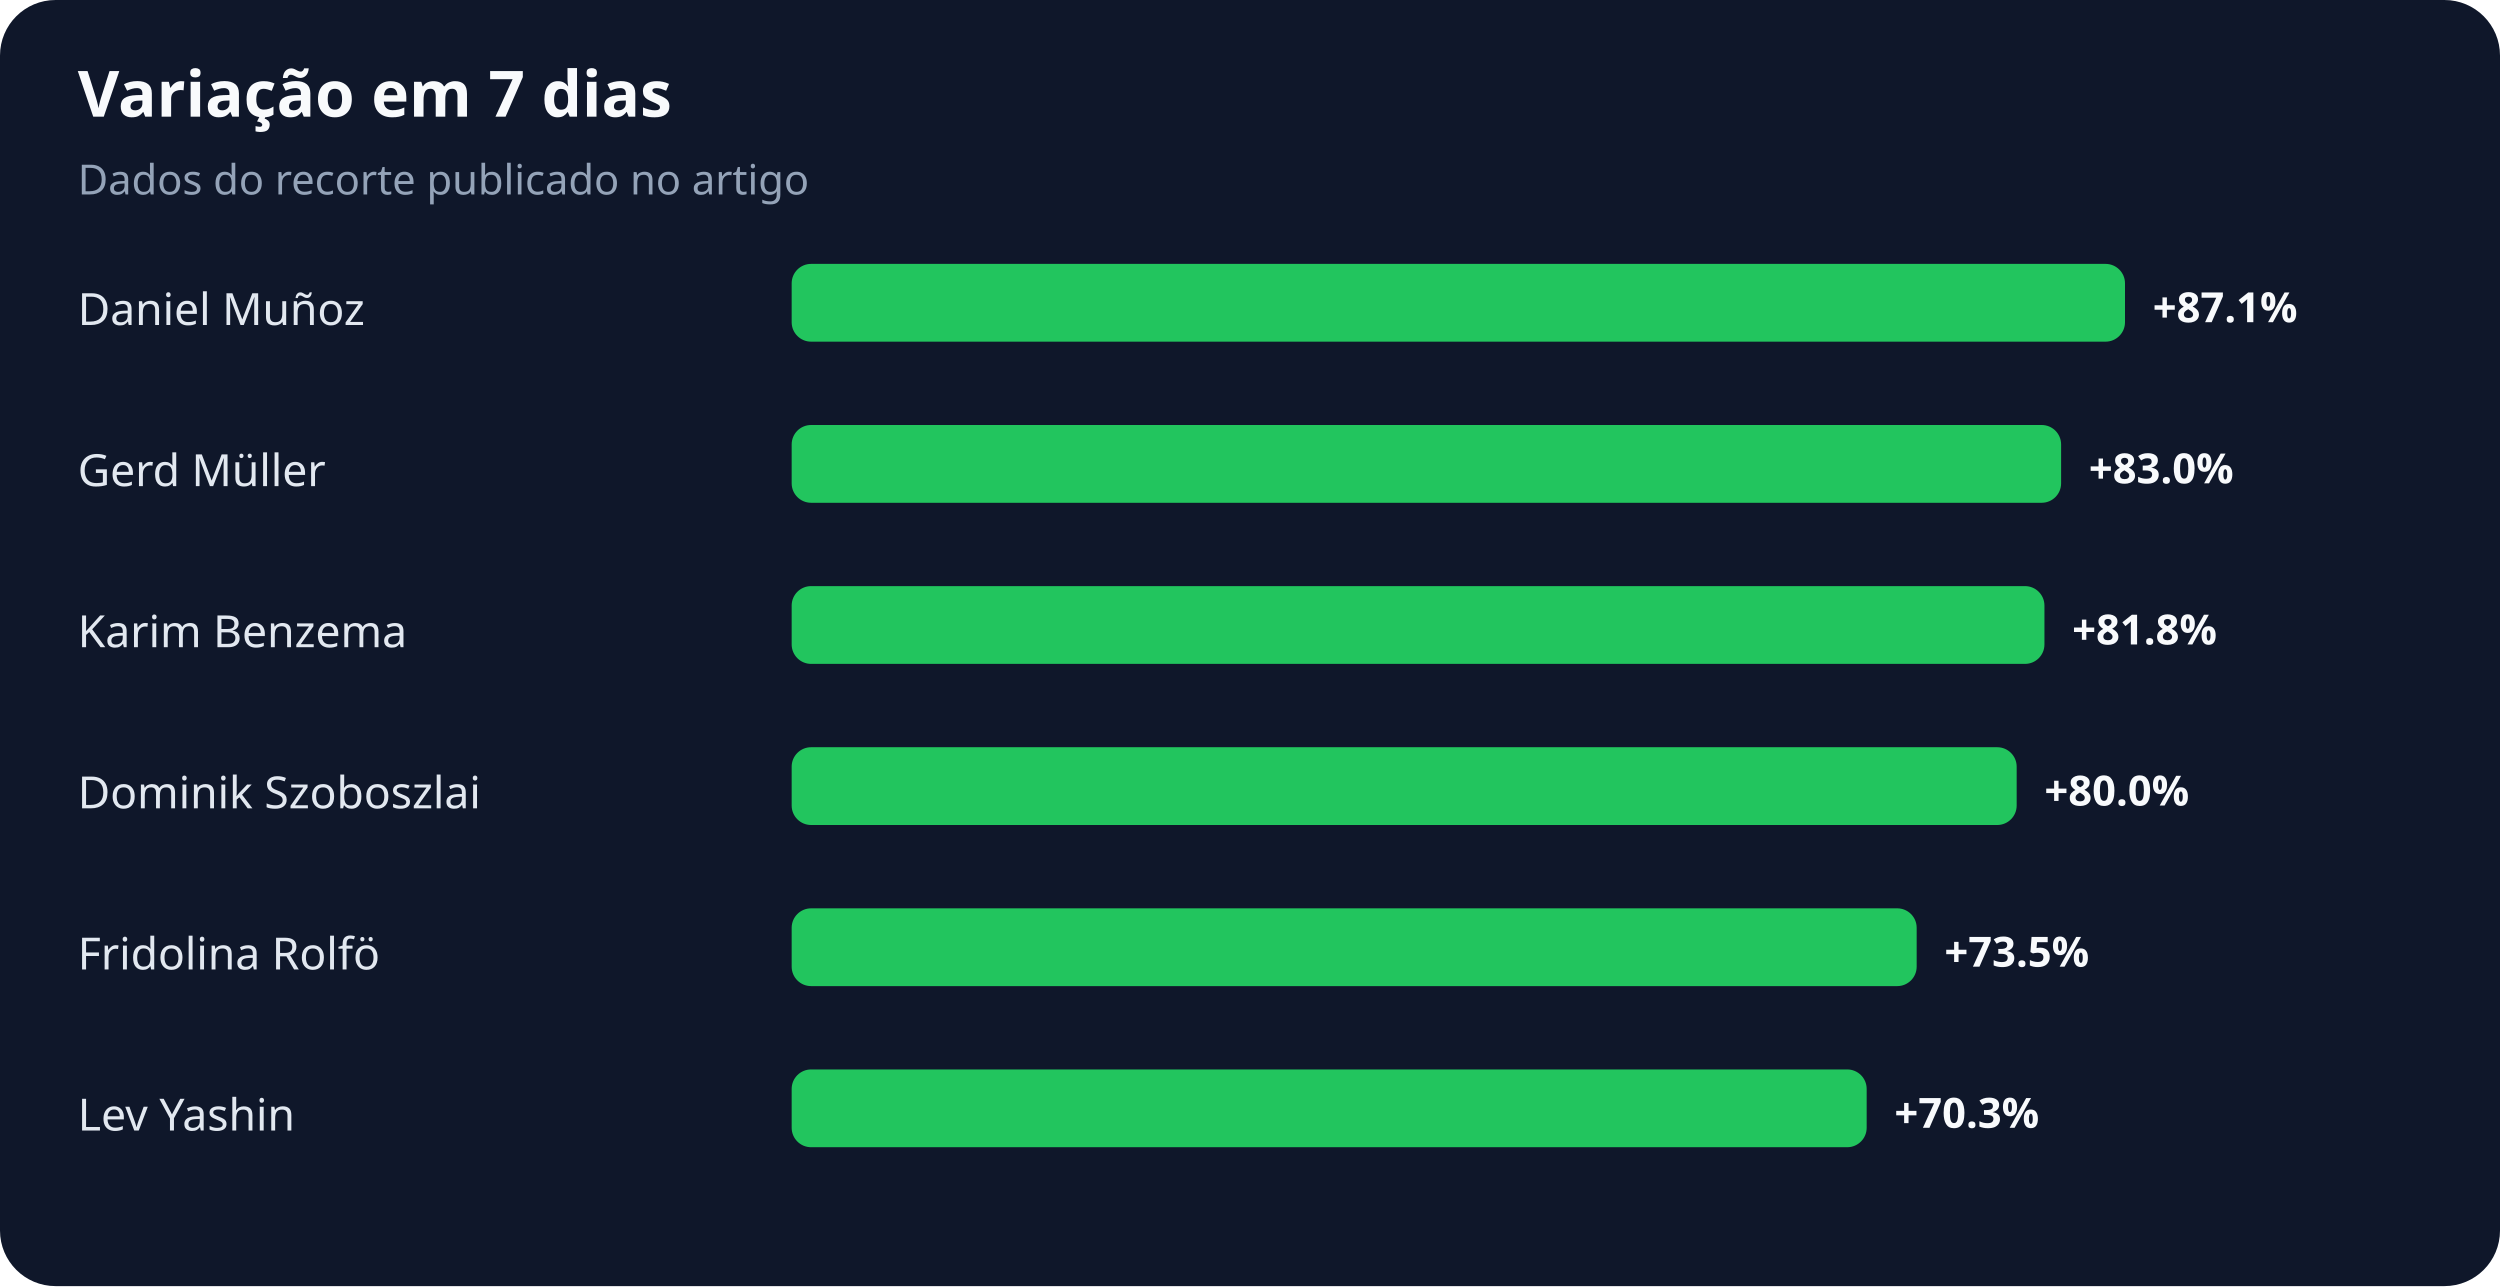
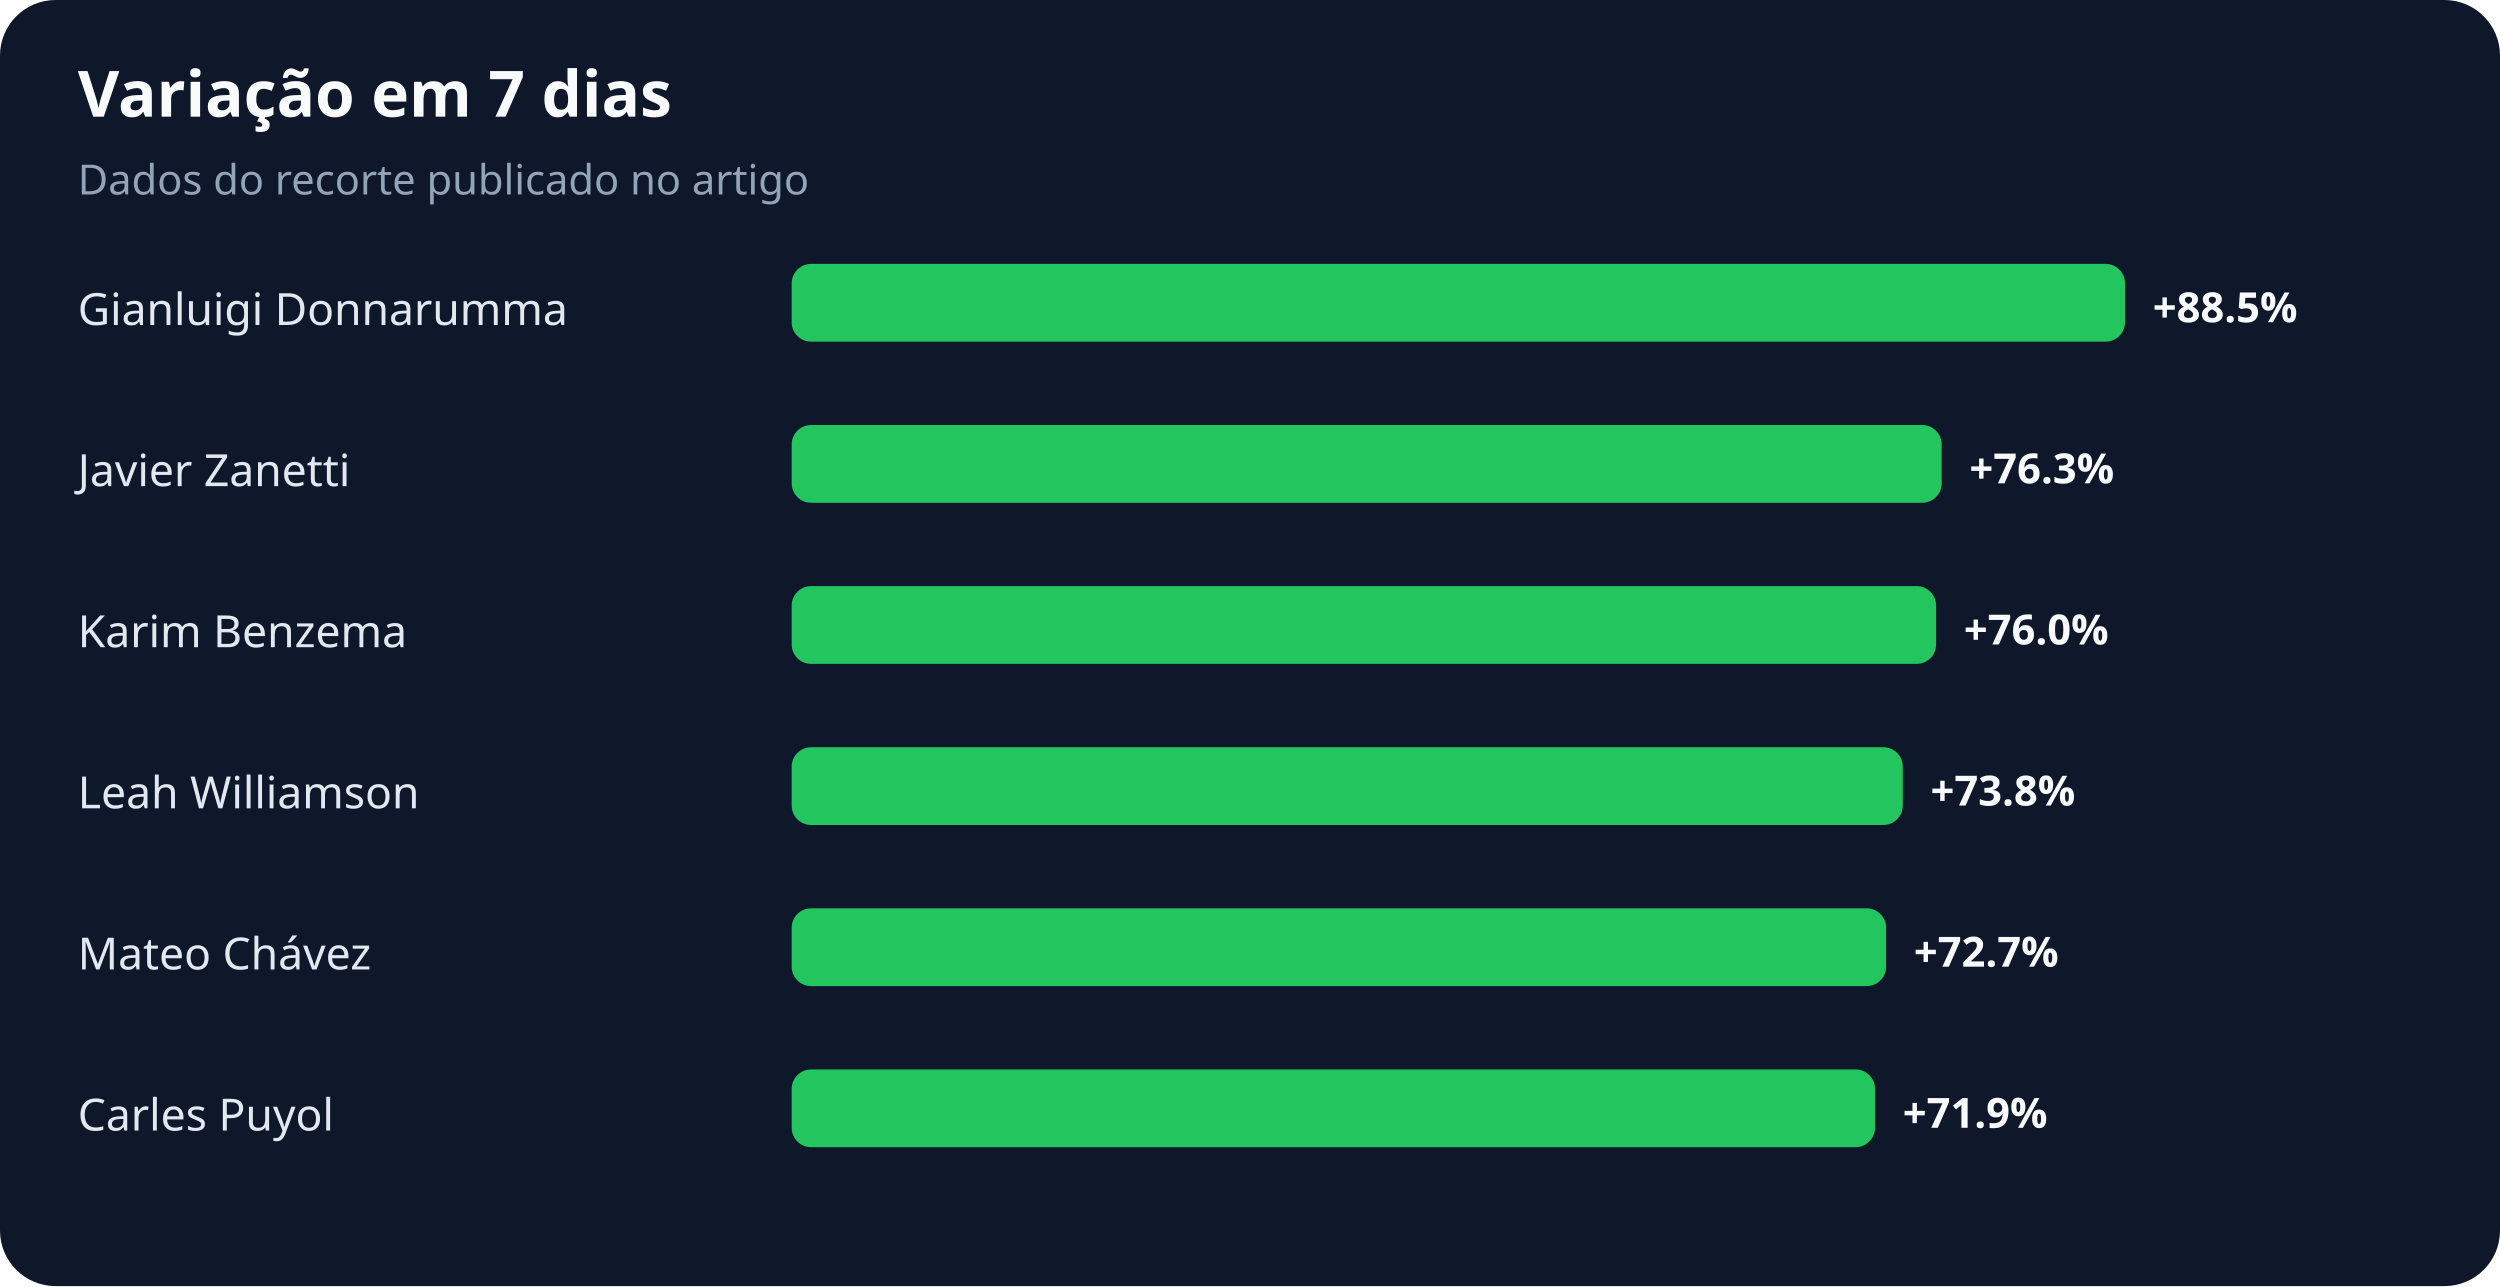
<svg xmlns="http://www.w3.org/2000/svg" width="900" height="463" viewBox="0 0 900 463" role="img" aria-labelledby="title desc">
  <rect width="100%" height="100%" rx="20" fill="#0f172a" />
  <text x="28" y="42" fill="#f8fafc" font-family="system-ui,sans-serif" font-size="23" font-weight="700">Variação em 7 dias</text>
  <text x="28" y="70" fill="#94a3b8" font-family="system-ui,sans-serif" font-size="15">Dados do recorte publicado no artigo</text>
-   <text x="28" y="117" fill="#e2e8f0" font-family="system-ui,sans-serif" font-size="16">Daniel Muñoz</text>
+   <text x="28" y="117" fill="#e2e8f0" font-family="system-ui,sans-serif" font-size="16">Gianluigi Donnarumma</text>
  <rect x="285" y="95" width="480" height="28" rx="7" fill="#22c55e" />
-   <text x="775" y="116" fill="#f8fafc" font-family="system-ui,sans-serif" font-size="15" font-weight="700">+87.1%</text>
-   <text x="28" y="175" fill="#e2e8f0" font-family="system-ui,sans-serif" font-size="16">Gerd Müller</text>
-   <rect x="285" y="153" width="457" height="28" rx="7" fill="#22c55e" />
-   <text x="752" y="174" fill="#f8fafc" font-family="system-ui,sans-serif" font-size="15" font-weight="700">+83.0%</text>
+   <text x="775" y="116" fill="#f8fafc" font-family="system-ui,sans-serif" font-size="15" font-weight="700">+88.5%</text>
+   <text x="28" y="175" fill="#e2e8f0" font-family="system-ui,sans-serif" font-size="16">Javier Zanetti</text>
+   <rect x="285" y="153" width="414" height="28" rx="7" fill="#22c55e" />
+   <text x="709" y="174" fill="#f8fafc" font-family="system-ui,sans-serif" font-size="15" font-weight="700">+76.3%</text>
  <text x="28" y="233" fill="#e2e8f0" font-family="system-ui,sans-serif" font-size="16">Karim Benzema</text>
-   <rect x="285" y="211" width="451" height="28" rx="7" fill="#22c55e" />
-   <text x="746" y="232" fill="#f8fafc" font-family="system-ui,sans-serif" font-size="15" font-weight="700">+81.8%</text>
-   <text x="28" y="291" fill="#e2e8f0" font-family="system-ui,sans-serif" font-size="16">Dominik Szoboszlai</text>
-   <rect x="285" y="269" width="441" height="28" rx="7" fill="#22c55e" />
-   <text x="736" y="290" fill="#f8fafc" font-family="system-ui,sans-serif" font-size="15" font-weight="700">+80.0%</text>
-   <text x="28" y="349" fill="#e2e8f0" font-family="system-ui,sans-serif" font-size="16">Fridolina Rolfö</text>
-   <rect x="285" y="327" width="405" height="28" rx="7" fill="#22c55e" />
-   <text x="700" y="348" fill="#f8fafc" font-family="system-ui,sans-serif" font-size="15" font-weight="700">+73.5%</text>
-   <text x="28" y="407" fill="#e2e8f0" font-family="system-ui,sans-serif" font-size="16">Lev Yashin</text>
-   <rect x="285" y="385" width="387" height="28" rx="7" fill="#22c55e" />
-   <text x="682" y="406" fill="#f8fafc" font-family="system-ui,sans-serif" font-size="15" font-weight="700">+70.3%</text>
+   <rect x="285" y="211" width="412" height="28" rx="7" fill="#22c55e" />
+   <text x="707" y="232" fill="#f8fafc" font-family="system-ui,sans-serif" font-size="15" font-weight="700">+76.0%</text>
+   <text x="28" y="291" fill="#e2e8f0" font-family="system-ui,sans-serif" font-size="16">Leah Williamson</text>
+   <rect x="285" y="269" width="400" height="28" rx="7" fill="#22c55e" />
+   <text x="695" y="290" fill="#f8fafc" font-family="system-ui,sans-serif" font-size="15" font-weight="700">+73.8%</text>
+   <text x="28" y="349" fill="#e2e8f0" font-family="system-ui,sans-serif" font-size="16">Mateo Chávez</text>
+   <rect x="285" y="327" width="394" height="28" rx="7" fill="#22c55e" />
+   <text x="689" y="348" fill="#f8fafc" font-family="system-ui,sans-serif" font-size="15" font-weight="700">+72.7%</text>
+   <text x="28" y="407" fill="#e2e8f0" font-family="system-ui,sans-serif" font-size="16">Carles Puyol</text>
+   <rect x="285" y="385" width="390" height="28" rx="7" fill="#22c55e" />
+   <text x="685" y="406" fill="#f8fafc" font-family="system-ui,sans-serif" font-size="15" font-weight="700">+71.9%</text>
</svg>
